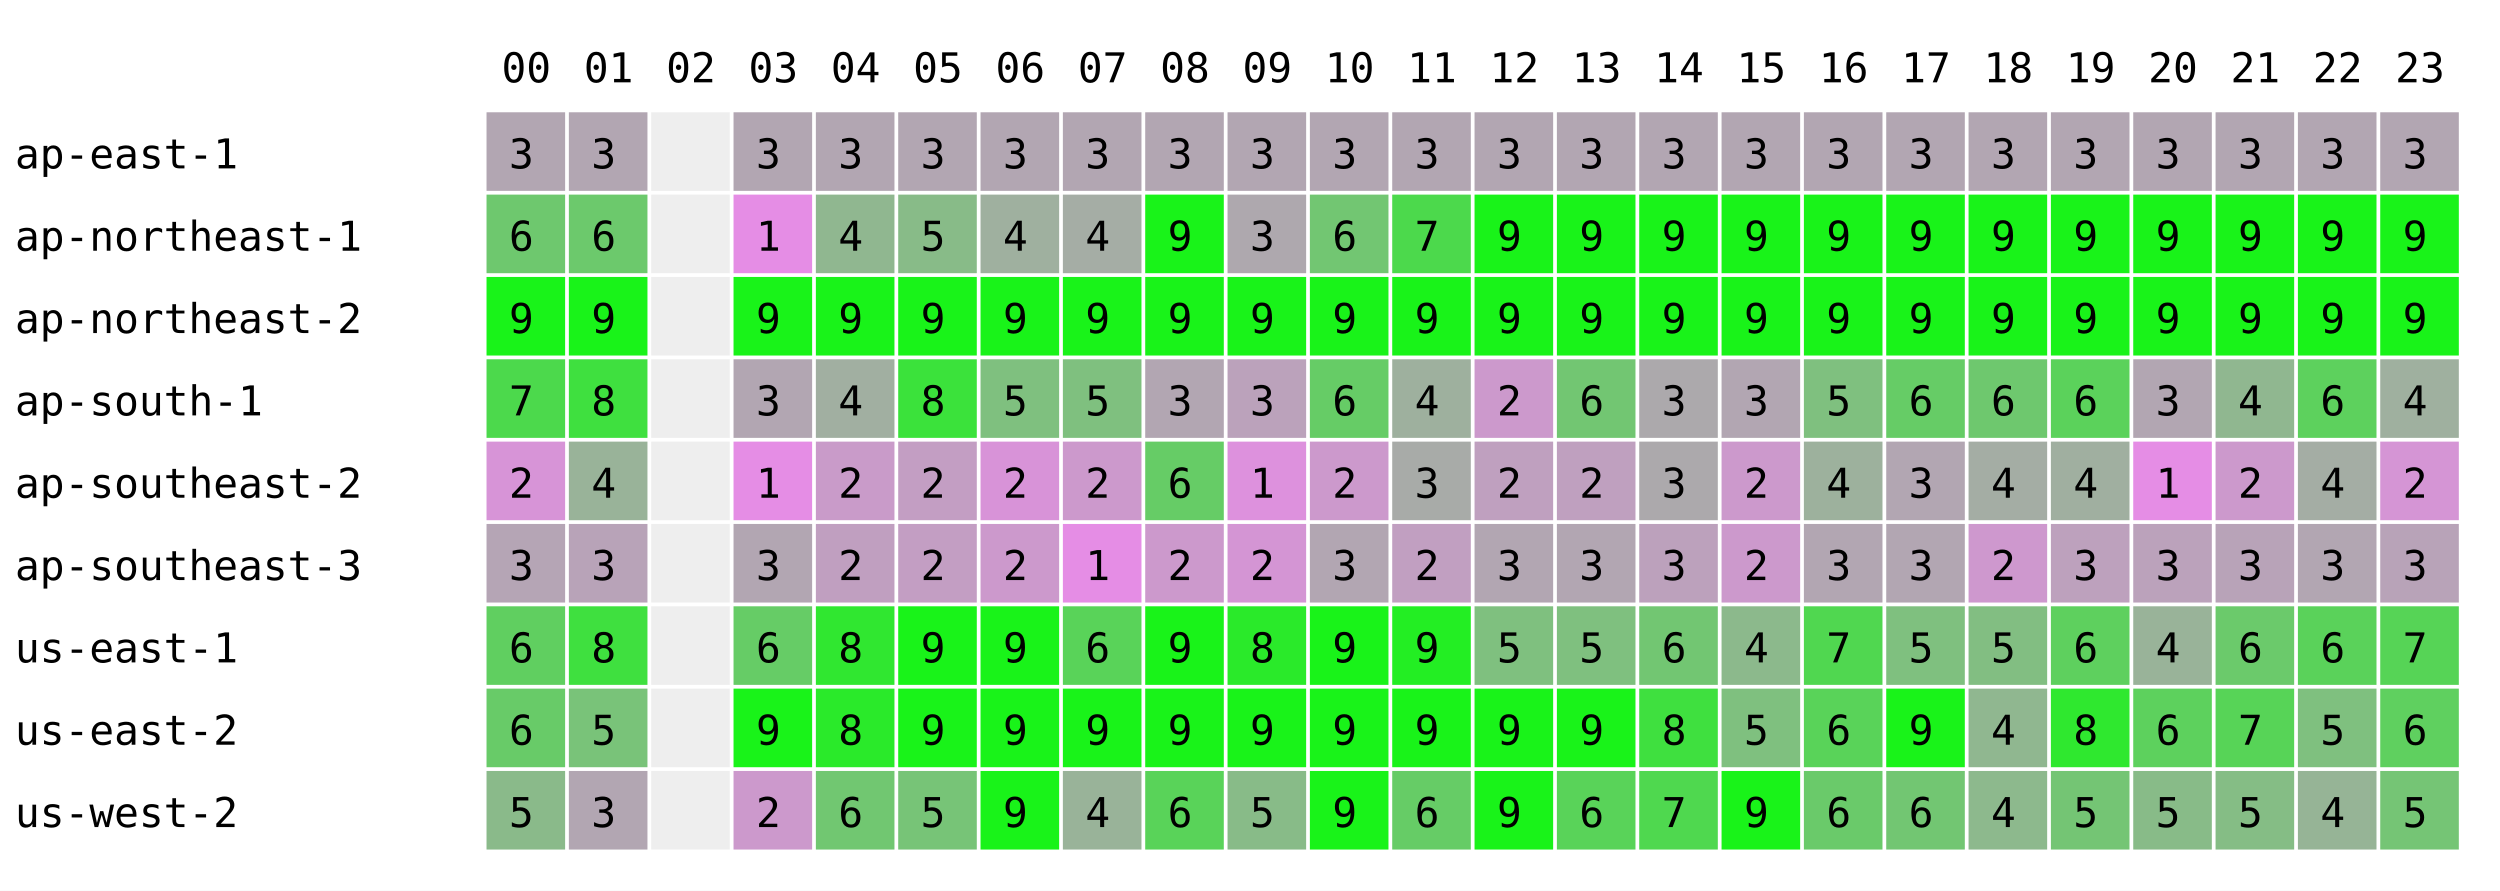
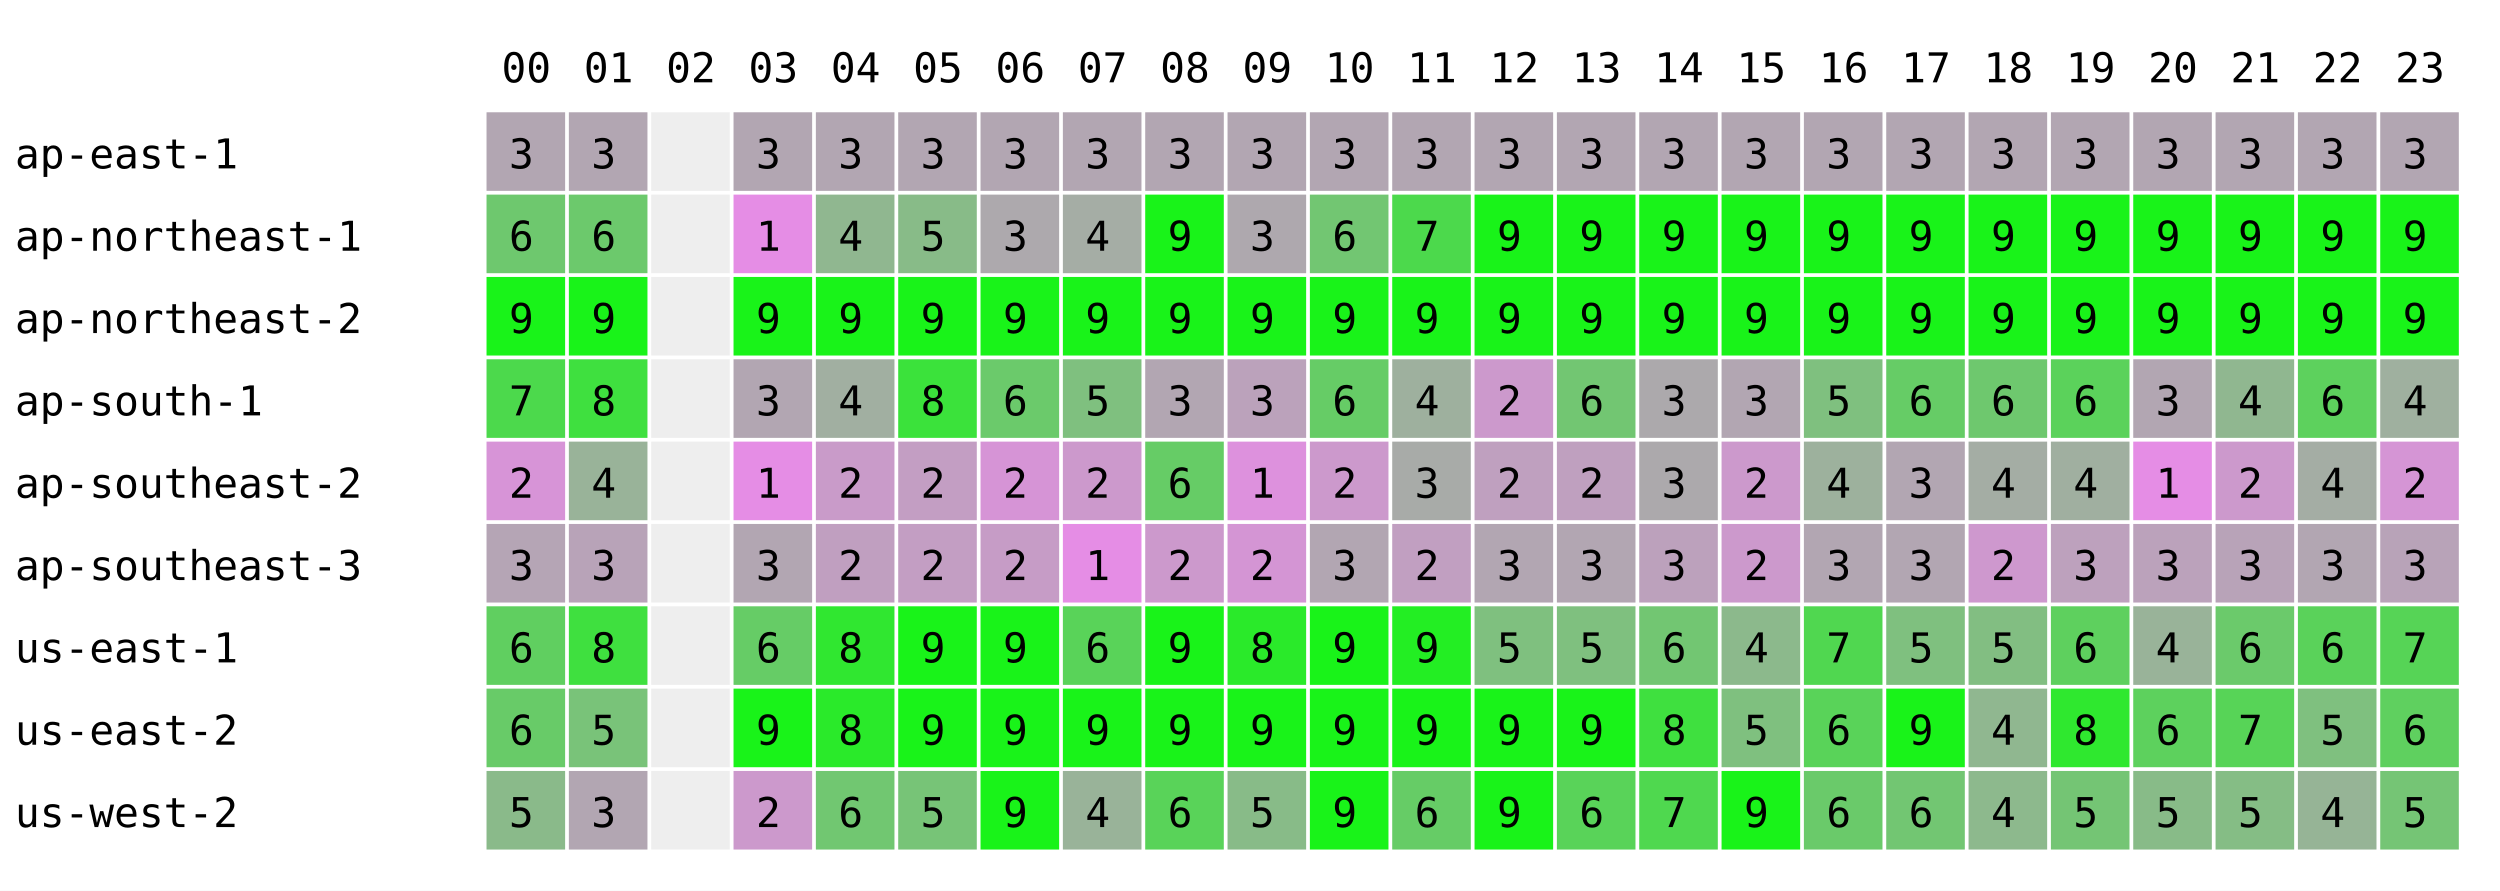
<svg xmlns="http://www.w3.org/2000/svg" width="668" height="238" font-family="monospace" font-size="11">
  <rect width="668" height="238" fill="white" />
  <text x="134" y="22">00</text>
  <text x="156" y="22">01</text>
  <text x="178" y="22">02</text>
  <text x="200" y="22">03</text>
  <text x="222" y="22">04</text>
  <text x="244" y="22">05</text>
  <text x="266" y="22">06</text>
  <text x="288" y="22">07</text>
  <text x="310" y="22">08</text>
  <text x="332" y="22">09</text>
  <text x="354" y="22">10</text>
  <text x="376" y="22">11</text>
  <text x="398" y="22">12</text>
  <text x="420" y="22">13</text>
  <text x="442" y="22">14</text>
  <text x="464" y="22">15</text>
  <text x="486" y="22">16</text>
  <text x="508" y="22">17</text>
  <text x="530" y="22">18</text>
  <text x="552" y="22">19</text>
  <text x="574" y="22">20</text>
  <text x="596" y="22">21</text>
  <text x="618" y="22">22</text>
  <text x="640" y="22">23</text>
  <text x="4" y="45">ap-east-1</text>
  <rect x="130" y="30" width="21" height="21" fill="rgb(178,166,178)" />
  <text x="136" y="45">3</text>
  <rect x="152" y="30" width="21" height="21" fill="rgb(178,166,178)" />
  <text x="158" y="45">3</text>
  <rect x="174" y="30" width="21" height="21" fill="#eeeeee" />
  <rect x="196" y="30" width="21" height="21" fill="rgb(178,166,178)" />
  <text x="202" y="45">3</text>
  <rect x="218" y="30" width="21" height="21" fill="rgb(178,166,178)" />
  <text x="224" y="45">3</text>
  <rect x="240" y="30" width="21" height="21" fill="rgb(178,166,178)" />
  <text x="246" y="45">3</text>
  <rect x="262" y="30" width="21" height="21" fill="rgb(178,166,178)" />
  <text x="268" y="45">3</text>
  <rect x="284" y="30" width="21" height="21" fill="rgb(178,166,178)" />
  <text x="290" y="45">3</text>
  <rect x="306" y="30" width="21" height="21" fill="rgb(178,166,178)" />
  <text x="312" y="45">3</text>
  <rect x="328" y="30" width="21" height="21" fill="rgb(178,166,178)" />
  <text x="334" y="45">3</text>
  <rect x="350" y="30" width="21" height="21" fill="rgb(178,166,178)" />
  <text x="356" y="45">3</text>
  <rect x="372" y="30" width="21" height="21" fill="rgb(178,166,178)" />
  <text x="378" y="45">3</text>
  <rect x="394" y="30" width="21" height="21" fill="rgb(178,166,178)" />
  <text x="400" y="45">3</text>
  <rect x="416" y="30" width="21" height="21" fill="rgb(178,166,178)" />
  <text x="422" y="45">3</text>
  <rect x="438" y="30" width="21" height="21" fill="rgb(178,166,178)" />
  <text x="444" y="45">3</text>
  <rect x="460" y="30" width="21" height="21" fill="rgb(178,166,178)" />
  <text x="466" y="45">3</text>
  <rect x="482" y="30" width="21" height="21" fill="rgb(178,166,178)" />
  <text x="488" y="45">3</text>
  <rect x="504" y="30" width="21" height="21" fill="rgb(178,166,178)" />
  <text x="510" y="45">3</text>
  <rect x="526" y="30" width="21" height="21" fill="rgb(178,166,178)" />
  <text x="532" y="45">3</text>
  <rect x="548" y="30" width="21" height="21" fill="rgb(178,166,178)" />
  <text x="554" y="45">3</text>
  <rect x="570" y="30" width="21" height="21" fill="rgb(178,166,178)" />
  <text x="576" y="45">3</text>
  <rect x="592" y="30" width="21" height="21" fill="rgb(178,166,178)" />
  <text x="598" y="45">3</text>
  <rect x="614" y="30" width="21" height="21" fill="rgb(178,166,178)" />
  <text x="620" y="45">3</text>
  <rect x="636" y="30" width="21" height="21" fill="rgb(178,166,178)" />
  <text x="642" y="45">3</text>
  <text x="4" y="67">ap-northeast-1</text>
  <rect x="130" y="52" width="21" height="21" fill="rgb(110,200,110)" />
  <text x="136" y="67">6</text>
  <rect x="152" y="52" width="21" height="21" fill="rgb(108,201,108)" />
  <text x="158" y="67">6</text>
  <rect x="174" y="52" width="21" height="21" fill="#eeeeee" />
  <rect x="196" y="52" width="21" height="21" fill="rgb(229,141,229)" />
  <text x="202" y="67">1</text>
  <rect x="218" y="52" width="21" height="21" fill="rgb(144,183,144)" />
  <text x="224" y="67">4</text>
  <rect x="240" y="52" width="21" height="21" fill="rgb(136,187,136)" />
  <text x="246" y="67">5</text>
-   <rect x="262" y="52" width="21" height="21" fill="rgb(159,176,159)" />
-   <text x="268" y="67">4</text>
+   <rect x="262" y="52" width="21" height="21" fill="rgb(173,169,173)" />
+   <text x="268" y="67">3</text>
  <rect x="284" y="52" width="21" height="21" fill="rgb(165,173,165)" />
  <text x="290" y="67">4</text>
  <rect x="306" y="52" width="21" height="21" fill="rgb(25,243,25)" />
  <text x="312" y="67">9</text>
  <rect x="328" y="52" width="21" height="21" fill="rgb(174,168,174)" />
  <text x="334" y="67">3</text>
  <rect x="350" y="52" width="21" height="21" fill="rgb(114,198,114)" />
  <text x="356" y="67">6</text>
  <rect x="372" y="52" width="21" height="21" fill="rgb(76,217,76)" />
  <text x="378" y="67">7</text>
  <rect x="394" y="52" width="21" height="21" fill="rgb(25,243,25)" />
  <text x="400" y="67">9</text>
  <rect x="416" y="52" width="21" height="21" fill="rgb(25,243,25)" />
  <text x="422" y="67">9</text>
  <rect x="438" y="52" width="21" height="21" fill="rgb(25,243,25)" />
  <text x="444" y="67">9</text>
  <rect x="460" y="52" width="21" height="21" fill="rgb(25,243,25)" />
  <text x="466" y="67">9</text>
  <rect x="482" y="52" width="21" height="21" fill="rgb(25,243,25)" />
  <text x="488" y="67">9</text>
  <rect x="504" y="52" width="21" height="21" fill="rgb(25,243,25)" />
  <text x="510" y="67">9</text>
  <rect x="526" y="52" width="21" height="21" fill="rgb(25,243,25)" />
  <text x="532" y="67">9</text>
  <rect x="548" y="52" width="21" height="21" fill="rgb(25,243,25)" />
  <text x="554" y="67">9</text>
  <rect x="570" y="52" width="21" height="21" fill="rgb(25,243,25)" />
  <text x="576" y="67">9</text>
  <rect x="592" y="52" width="21" height="21" fill="rgb(25,243,25)" />
  <text x="598" y="67">9</text>
  <rect x="614" y="52" width="21" height="21" fill="rgb(25,243,25)" />
  <text x="620" y="67">9</text>
  <rect x="636" y="52" width="21" height="21" fill="rgb(25,243,25)" />
  <text x="642" y="67">9</text>
  <text x="4" y="89">ap-northeast-2</text>
  <rect x="130" y="74" width="21" height="21" fill="rgb(25,243,25)" />
  <text x="136" y="89">9</text>
  <rect x="152" y="74" width="21" height="21" fill="rgb(25,243,25)" />
  <text x="158" y="89">9</text>
  <rect x="174" y="74" width="21" height="21" fill="#eeeeee" />
  <rect x="196" y="74" width="21" height="21" fill="rgb(25,243,25)" />
  <text x="202" y="89">9</text>
  <rect x="218" y="74" width="21" height="21" fill="rgb(25,243,25)" />
  <text x="224" y="89">9</text>
  <rect x="240" y="74" width="21" height="21" fill="rgb(25,243,25)" />
  <text x="246" y="89">9</text>
  <rect x="262" y="74" width="21" height="21" fill="rgb(25,243,25)" />
  <text x="268" y="89">9</text>
  <rect x="284" y="74" width="21" height="21" fill="rgb(25,243,25)" />
  <text x="290" y="89">9</text>
  <rect x="306" y="74" width="21" height="21" fill="rgb(25,243,25)" />
  <text x="312" y="89">9</text>
  <rect x="328" y="74" width="21" height="21" fill="rgb(25,243,25)" />
  <text x="334" y="89">9</text>
  <rect x="350" y="74" width="21" height="21" fill="rgb(25,243,25)" />
  <text x="356" y="89">9</text>
  <rect x="372" y="74" width="21" height="21" fill="rgb(25,243,25)" />
  <text x="378" y="89">9</text>
  <rect x="394" y="74" width="21" height="21" fill="rgb(25,243,25)" />
  <text x="400" y="89">9</text>
  <rect x="416" y="74" width="21" height="21" fill="rgb(25,243,25)" />
  <text x="422" y="89">9</text>
  <rect x="438" y="74" width="21" height="21" fill="rgb(25,243,25)" />
  <text x="444" y="89">9</text>
  <rect x="460" y="74" width="21" height="21" fill="rgb(25,243,25)" />
  <text x="466" y="89">9</text>
  <rect x="482" y="74" width="21" height="21" fill="rgb(25,243,25)" />
  <text x="488" y="89">9</text>
  <rect x="504" y="74" width="21" height="21" fill="rgb(25,243,25)" />
  <text x="510" y="89">9</text>
  <rect x="526" y="74" width="21" height="21" fill="rgb(25,243,25)" />
  <text x="532" y="89">9</text>
  <rect x="548" y="74" width="21" height="21" fill="rgb(25,243,25)" />
  <text x="554" y="89">9</text>
  <rect x="570" y="74" width="21" height="21" fill="rgb(25,243,25)" />
  <text x="576" y="89">9</text>
  <rect x="592" y="74" width="21" height="21" fill="rgb(25,243,25)" />
  <text x="598" y="89">9</text>
  <rect x="614" y="74" width="21" height="21" fill="rgb(25,243,25)" />
  <text x="620" y="89">9</text>
  <rect x="636" y="74" width="21" height="21" fill="rgb(25,243,25)" />
  <text x="642" y="89">9</text>
  <text x="4" y="111">ap-south-1</text>
  <rect x="130" y="96" width="21" height="21" fill="rgb(76,217,76)" />
  <text x="136" y="111">7</text>
  <rect x="152" y="96" width="21" height="21" fill="rgb(63,224,63)" />
  <text x="158" y="111">8</text>
  <rect x="174" y="96" width="21" height="21" fill="#eeeeee" />
  <rect x="196" y="96" width="21" height="21" fill="rgb(178,166,178)" />
  <text x="202" y="111">3</text>
  <rect x="218" y="96" width="21" height="21" fill="rgb(161,175,161)" />
  <text x="224" y="111">4</text>
  <rect x="240" y="96" width="21" height="21" fill="rgb(59,226,59)" />
  <text x="246" y="111">8</text>
-   <rect x="262" y="96" width="21" height="21" fill="rgb(127,192,127)" />
-   <text x="268" y="111">5</text>
+   <rect x="262" y="96" width="21" height="21" fill="rgb(107,202,107)" />
+   <text x="268" y="111">6</text>
  <rect x="284" y="96" width="21" height="21" fill="rgb(127,192,127)" />
  <text x="290" y="111">5</text>
  <rect x="306" y="96" width="21" height="21" fill="rgb(178,166,178)" />
  <text x="312" y="111">3</text>
  <rect x="328" y="96" width="21" height="21" fill="rgb(187,162,187)" />
  <text x="334" y="111">3</text>
  <rect x="350" y="96" width="21" height="21" fill="rgb(102,204,102)" />
  <text x="356" y="111">6</text>
  <rect x="372" y="96" width="21" height="21" fill="rgb(158,176,158)" />
  <text x="378" y="111">4</text>
  <rect x="394" y="96" width="21" height="21" fill="rgb(204,153,204)" />
  <text x="400" y="111">2</text>
  <rect x="416" y="96" width="21" height="21" fill="rgb(114,198,114)" />
  <text x="422" y="111">6</text>
  <rect x="438" y="96" width="21" height="21" fill="rgb(172,169,172)" />
  <text x="444" y="111">3</text>
  <rect x="460" y="96" width="21" height="21" fill="rgb(178,166,178)" />
  <text x="466" y="111">3</text>
  <rect x="482" y="96" width="21" height="21" fill="rgb(127,192,127)" />
  <text x="488" y="111">5</text>
  <rect x="504" y="96" width="21" height="21" fill="rgb(102,204,102)" />
  <text x="510" y="111">6</text>
  <rect x="526" y="96" width="21" height="21" fill="rgb(110,200,110)" />
  <text x="532" y="111">6</text>
  <rect x="548" y="96" width="21" height="21" fill="rgb(91,210,91)" />
  <text x="554" y="111">6</text>
  <rect x="570" y="96" width="21" height="21" fill="rgb(178,166,178)" />
  <text x="576" y="111">3</text>
  <rect x="592" y="96" width="21" height="21" fill="rgb(144,183,144)" />
  <text x="598" y="111">4</text>
  <rect x="614" y="96" width="21" height="21" fill="rgb(93,209,93)" />
  <text x="620" y="111">6</text>
  <rect x="636" y="96" width="21" height="21" fill="rgb(159,176,159)" />
  <text x="642" y="111">4</text>
  <text x="4" y="133">ap-southeast-2</text>
  <rect x="130" y="118" width="21" height="21" fill="rgb(215,148,215)" />
  <text x="136" y="133">2</text>
  <rect x="152" y="118" width="21" height="21" fill="rgb(153,179,153)" />
  <text x="158" y="133">4</text>
  <rect x="174" y="118" width="21" height="21" fill="#eeeeee" />
  <rect x="196" y="118" width="21" height="21" fill="rgb(229,141,229)" />
  <text x="202" y="133">1</text>
  <rect x="218" y="118" width="21" height="21" fill="rgb(201,155,201)" />
  <text x="224" y="133">2</text>
  <rect x="240" y="118" width="21" height="21" fill="rgb(195,158,195)" />
  <text x="246" y="133">2</text>
-   <rect x="262" y="118" width="21" height="21" fill="rgb(216,147,216)" />
+   <rect x="262" y="118" width="21" height="21" fill="rgb(214,148,214)" />
  <text x="268" y="133">2</text>
  <rect x="284" y="118" width="21" height="21" fill="rgb(204,153,204)" />
  <text x="290" y="133">2</text>
  <rect x="306" y="118" width="21" height="21" fill="rgb(102,204,102)" />
  <text x="312" y="133">6</text>
  <rect x="328" y="118" width="21" height="21" fill="rgb(221,145,221)" />
  <text x="334" y="133">1</text>
  <rect x="350" y="118" width="21" height="21" fill="rgb(204,153,204)" />
  <text x="356" y="133">2</text>
  <rect x="372" y="118" width="21" height="21" fill="rgb(168,171,168)" />
  <text x="378" y="133">3</text>
  <rect x="394" y="118" width="21" height="21" fill="rgb(191,160,191)" />
  <text x="400" y="133">2</text>
  <rect x="416" y="118" width="21" height="21" fill="rgb(191,160,191)" />
  <text x="422" y="133">2</text>
  <rect x="438" y="118" width="21" height="21" fill="rgb(172,169,172)" />
  <text x="444" y="133">3</text>
  <rect x="460" y="118" width="21" height="21" fill="rgb(204,153,204)" />
  <text x="466" y="133">2</text>
  <rect x="482" y="118" width="21" height="21" fill="rgb(157,177,157)" />
  <text x="488" y="133">4</text>
  <rect x="504" y="118" width="21" height="21" fill="rgb(178,166,178)" />
  <text x="510" y="133">3</text>
  <rect x="526" y="118" width="21" height="21" fill="rgb(164,173,164)" />
  <text x="532" y="133">4</text>
  <rect x="548" y="118" width="21" height="21" fill="rgb(160,175,160)" />
  <text x="554" y="133">4</text>
  <rect x="570" y="118" width="21" height="21" fill="rgb(229,141,229)" />
  <text x="576" y="133">1</text>
  <rect x="592" y="118" width="21" height="21" fill="rgb(204,153,204)" />
  <text x="598" y="133">2</text>
  <rect x="614" y="118" width="21" height="21" fill="rgb(164,173,164)" />
  <text x="620" y="133">4</text>
  <rect x="636" y="118" width="21" height="21" fill="rgb(213,149,213)" />
  <text x="642" y="133">2</text>
  <text x="4" y="155">ap-southeast-3</text>
  <rect x="130" y="140" width="21" height="21" fill="rgb(181,165,181)" />
  <text x="136" y="155">3</text>
  <rect x="152" y="140" width="21" height="21" fill="rgb(184,163,184)" />
  <text x="158" y="155">3</text>
  <rect x="174" y="140" width="21" height="21" fill="#eeeeee" />
  <rect x="196" y="140" width="21" height="21" fill="rgb(178,166,178)" />
  <text x="202" y="155">3</text>
  <rect x="218" y="140" width="21" height="21" fill="rgb(192,159,192)" />
  <text x="224" y="155">2</text>
  <rect x="240" y="140" width="21" height="21" fill="rgb(195,158,195)" />
  <text x="246" y="155">2</text>
-   <rect x="262" y="140" width="21" height="21" fill="rgb(204,153,204)" />
+   <rect x="262" y="140" width="21" height="21" fill="rgb(198,156,198)" />
  <text x="268" y="155">2</text>
  <rect x="284" y="140" width="21" height="21" fill="rgb(229,141,229)" />
  <text x="290" y="155">1</text>
  <rect x="306" y="140" width="21" height="21" fill="rgb(204,153,204)" />
  <text x="312" y="155">2</text>
  <rect x="328" y="140" width="21" height="21" fill="rgb(212,149,212)" />
  <text x="334" y="155">2</text>
  <rect x="350" y="140" width="21" height="21" fill="rgb(178,166,178)" />
  <text x="356" y="155">3</text>
  <rect x="372" y="140" width="21" height="21" fill="rgb(193,159,193)" />
  <text x="378" y="155">2</text>
  <rect x="394" y="140" width="21" height="21" fill="rgb(178,166,178)" />
  <text x="400" y="155">3</text>
  <rect x="416" y="140" width="21" height="21" fill="rgb(178,166,178)" />
  <text x="422" y="155">3</text>
  <rect x="438" y="140" width="21" height="21" fill="rgb(188,161,188)" />
  <text x="444" y="155">3</text>
  <rect x="460" y="140" width="21" height="21" fill="rgb(204,153,204)" />
  <text x="466" y="155">2</text>
  <rect x="482" y="140" width="21" height="21" fill="rgb(178,166,178)" />
  <text x="488" y="155">3</text>
  <rect x="504" y="140" width="21" height="21" fill="rgb(178,166,178)" />
  <text x="510" y="155">3</text>
  <rect x="526" y="140" width="21" height="21" fill="rgb(206,152,206)" />
  <text x="532" y="155">2</text>
  <rect x="548" y="140" width="21" height="21" fill="rgb(189,161,189)" />
  <text x="554" y="155">3</text>
  <rect x="570" y="140" width="21" height="21" fill="rgb(187,162,187)" />
  <text x="576" y="155">3</text>
  <rect x="592" y="140" width="21" height="21" fill="rgb(184,163,184)" />
  <text x="598" y="155">3</text>
  <rect x="614" y="140" width="21" height="21" fill="rgb(178,166,178)" />
  <text x="620" y="155">3</text>
  <rect x="636" y="140" width="21" height="21" fill="rgb(184,163,184)" />
  <text x="642" y="155">3</text>
  <text x="4" y="177">us-east-1</text>
  <rect x="130" y="162" width="21" height="21" fill="rgb(96,207,96)" />
  <text x="136" y="177">6</text>
  <rect x="152" y="162" width="21" height="21" fill="rgb(63,224,63)" />
  <text x="158" y="177">8</text>
  <rect x="174" y="162" width="21" height="21" fill="#eeeeee" />
  <rect x="196" y="162" width="21" height="21" fill="rgb(102,204,102)" />
  <text x="202" y="177">6</text>
  <rect x="218" y="162" width="21" height="21" fill="rgb(48,231,48)" />
  <text x="224" y="177">8</text>
  <rect x="240" y="162" width="21" height="21" fill="rgb(25,243,25)" />
  <text x="246" y="177">9</text>
  <rect x="262" y="162" width="21" height="21" fill="rgb(25,243,25)" />
  <text x="268" y="177">9</text>
  <rect x="284" y="162" width="21" height="21" fill="rgb(89,211,89)" />
  <text x="290" y="177">6</text>
  <rect x="306" y="162" width="21" height="21" fill="rgb(25,243,25)" />
  <text x="312" y="177">9</text>
  <rect x="328" y="162" width="21" height="21" fill="rgb(42,234,42)" />
  <text x="334" y="177">8</text>
  <rect x="350" y="162" width="21" height="21" fill="rgb(25,243,25)" />
  <text x="356" y="177">9</text>
  <rect x="372" y="162" width="21" height="21" fill="rgb(35,238,35)" />
  <text x="378" y="177">9</text>
  <rect x="394" y="162" width="21" height="21" fill="rgb(127,192,127)" />
  <text x="400" y="177">5</text>
  <rect x="416" y="162" width="21" height="21" fill="rgb(127,192,127)" />
  <text x="422" y="177">5</text>
  <rect x="438" y="162" width="21" height="21" fill="rgb(114,198,114)" />
  <text x="444" y="177">6</text>
  <rect x="460" y="162" width="21" height="21" fill="rgb(140,185,140)" />
  <text x="466" y="177">4</text>
  <rect x="482" y="162" width="21" height="21" fill="rgb(80,215,80)" />
  <text x="488" y="177">7</text>
  <rect x="504" y="162" width="21" height="21" fill="rgb(127,192,127)" />
  <text x="510" y="177">5</text>
  <rect x="526" y="162" width="21" height="21" fill="rgb(130,190,130)" />
  <text x="532" y="177">5</text>
  <rect x="548" y="162" width="21" height="21" fill="rgb(94,208,94)" />
  <text x="554" y="177">6</text>
  <rect x="570" y="162" width="21" height="21" fill="rgb(153,179,153)" />
  <text x="576" y="177">4</text>
  <rect x="592" y="162" width="21" height="21" fill="rgb(107,202,107)" />
  <text x="598" y="177">6</text>
  <rect x="614" y="162" width="21" height="21" fill="rgb(90,210,90)" />
  <text x="620" y="177">6</text>
  <rect x="636" y="162" width="21" height="21" fill="rgb(86,212,86)" />
  <text x="642" y="177">7</text>
  <text x="4" y="199">us-east-2</text>
  <rect x="130" y="184" width="21" height="21" fill="rgb(104,203,104)" />
  <text x="136" y="199">6</text>
  <rect x="152" y="184" width="21" height="21" fill="rgb(121,195,121)" />
  <text x="158" y="199">5</text>
  <rect x="174" y="184" width="21" height="21" fill="#eeeeee" />
  <rect x="196" y="184" width="21" height="21" fill="rgb(25,243,25)" />
  <text x="202" y="199">9</text>
  <rect x="218" y="184" width="21" height="21" fill="rgb(42,234,42)" />
  <text x="224" y="199">8</text>
  <rect x="240" y="184" width="21" height="21" fill="rgb(25,243,25)" />
  <text x="246" y="199">9</text>
  <rect x="262" y="184" width="21" height="21" fill="rgb(25,243,25)" />
  <text x="268" y="199">9</text>
  <rect x="284" y="184" width="21" height="21" fill="rgb(25,243,25)" />
  <text x="290" y="199">9</text>
  <rect x="306" y="184" width="21" height="21" fill="rgb(25,243,25)" />
  <text x="312" y="199">9</text>
  <rect x="328" y="184" width="21" height="21" fill="rgb(25,243,25)" />
  <text x="334" y="199">9</text>
  <rect x="350" y="184" width="21" height="21" fill="rgb(25,243,25)" />
  <text x="356" y="199">9</text>
  <rect x="372" y="184" width="21" height="21" fill="rgb(25,243,25)" />
  <text x="378" y="199">9</text>
  <rect x="394" y="184" width="21" height="21" fill="rgb(25,243,25)" />
  <text x="400" y="199">9</text>
  <rect x="416" y="184" width="21" height="21" fill="rgb(25,243,25)" />
  <text x="422" y="199">9</text>
  <rect x="438" y="184" width="21" height="21" fill="rgb(63,224,63)" />
  <text x="444" y="199">8</text>
  <rect x="460" y="184" width="21" height="21" fill="rgb(127,192,127)" />
  <text x="466" y="199">5</text>
  <rect x="482" y="184" width="21" height="21" fill="rgb(89,211,89)" />
  <text x="488" y="199">6</text>
  <rect x="504" y="184" width="21" height="21" fill="rgb(25,243,25)" />
  <text x="510" y="199">9</text>
  <rect x="526" y="184" width="21" height="21" fill="rgb(144,183,144)" />
  <text x="532" y="199">4</text>
  <rect x="548" y="184" width="21" height="21" fill="rgb(47,232,47)" />
  <text x="554" y="199">8</text>
  <rect x="570" y="184" width="21" height="21" fill="rgb(93,209,93)" />
  <text x="576" y="199">6</text>
  <rect x="592" y="184" width="21" height="21" fill="rgb(87,212,87)" />
  <text x="598" y="199">7</text>
  <rect x="614" y="184" width="21" height="21" fill="rgb(127,192,127)" />
  <text x="620" y="199">5</text>
  <rect x="636" y="184" width="21" height="21" fill="rgb(95,208,95)" />
  <text x="642" y="199">6</text>
  <text x="4" y="221">us-west-2</text>
  <rect x="130" y="206" width="21" height="21" fill="rgb(138,186,138)" />
  <text x="136" y="221">5</text>
  <rect x="152" y="206" width="21" height="21" fill="rgb(178,166,178)" />
  <text x="158" y="221">3</text>
  <rect x="174" y="206" width="21" height="21" fill="#eeeeee" />
  <rect x="196" y="206" width="21" height="21" fill="rgb(204,153,204)" />
  <text x="202" y="221">2</text>
  <rect x="218" y="206" width="21" height="21" fill="rgb(113,199,113)" />
  <text x="224" y="221">6</text>
  <rect x="240" y="206" width="21" height="21" fill="rgb(119,196,119)" />
  <text x="246" y="221">5</text>
  <rect x="262" y="206" width="21" height="21" fill="rgb(25,243,25)" />
  <text x="268" y="221">9</text>
  <rect x="284" y="206" width="21" height="21" fill="rgb(153,179,153)" />
  <text x="290" y="221">4</text>
  <rect x="306" y="206" width="21" height="21" fill="rgb(89,211,89)" />
  <text x="312" y="221">6</text>
  <rect x="328" y="206" width="21" height="21" fill="rgb(136,187,136)" />
  <text x="334" y="221">5</text>
  <rect x="350" y="206" width="21" height="21" fill="rgb(25,243,25)" />
  <text x="356" y="221">9</text>
  <rect x="372" y="206" width="21" height="21" fill="rgb(102,204,102)" />
  <text x="378" y="221">6</text>
  <rect x="394" y="206" width="21" height="21" fill="rgb(25,243,25)" />
  <text x="400" y="221">9</text>
  <rect x="416" y="206" width="21" height="21" fill="rgb(89,211,89)" />
  <text x="422" y="221">6</text>
  <rect x="438" y="206" width="21" height="21" fill="rgb(79,216,79)" />
  <text x="444" y="221">7</text>
  <rect x="460" y="206" width="21" height="21" fill="rgb(25,243,25)" />
  <text x="466" y="221">9</text>
  <rect x="482" y="206" width="21" height="21" fill="rgb(106,202,106)" />
  <text x="488" y="221">6</text>
  <rect x="504" y="206" width="21" height="21" fill="rgb(114,198,114)" />
  <text x="510" y="221">6</text>
  <rect x="526" y="206" width="21" height="21" fill="rgb(141,185,141)" />
  <text x="532" y="221">4</text>
  <rect x="548" y="206" width="21" height="21" fill="rgb(116,197,116)" />
  <text x="554" y="221">5</text>
  <rect x="570" y="206" width="21" height="21" fill="rgb(136,187,136)" />
  <text x="576" y="221">5</text>
  <rect x="592" y="206" width="21" height="21" fill="rgb(133,189,133)" />
  <text x="598" y="221">5</text>
  <rect x="614" y="206" width="21" height="21" fill="rgb(150,180,150)" />
  <text x="620" y="221">4</text>
  <rect x="636" y="206" width="21" height="21" fill="rgb(117,197,117)" />
  <text x="642" y="221">5</text>
</svg>
